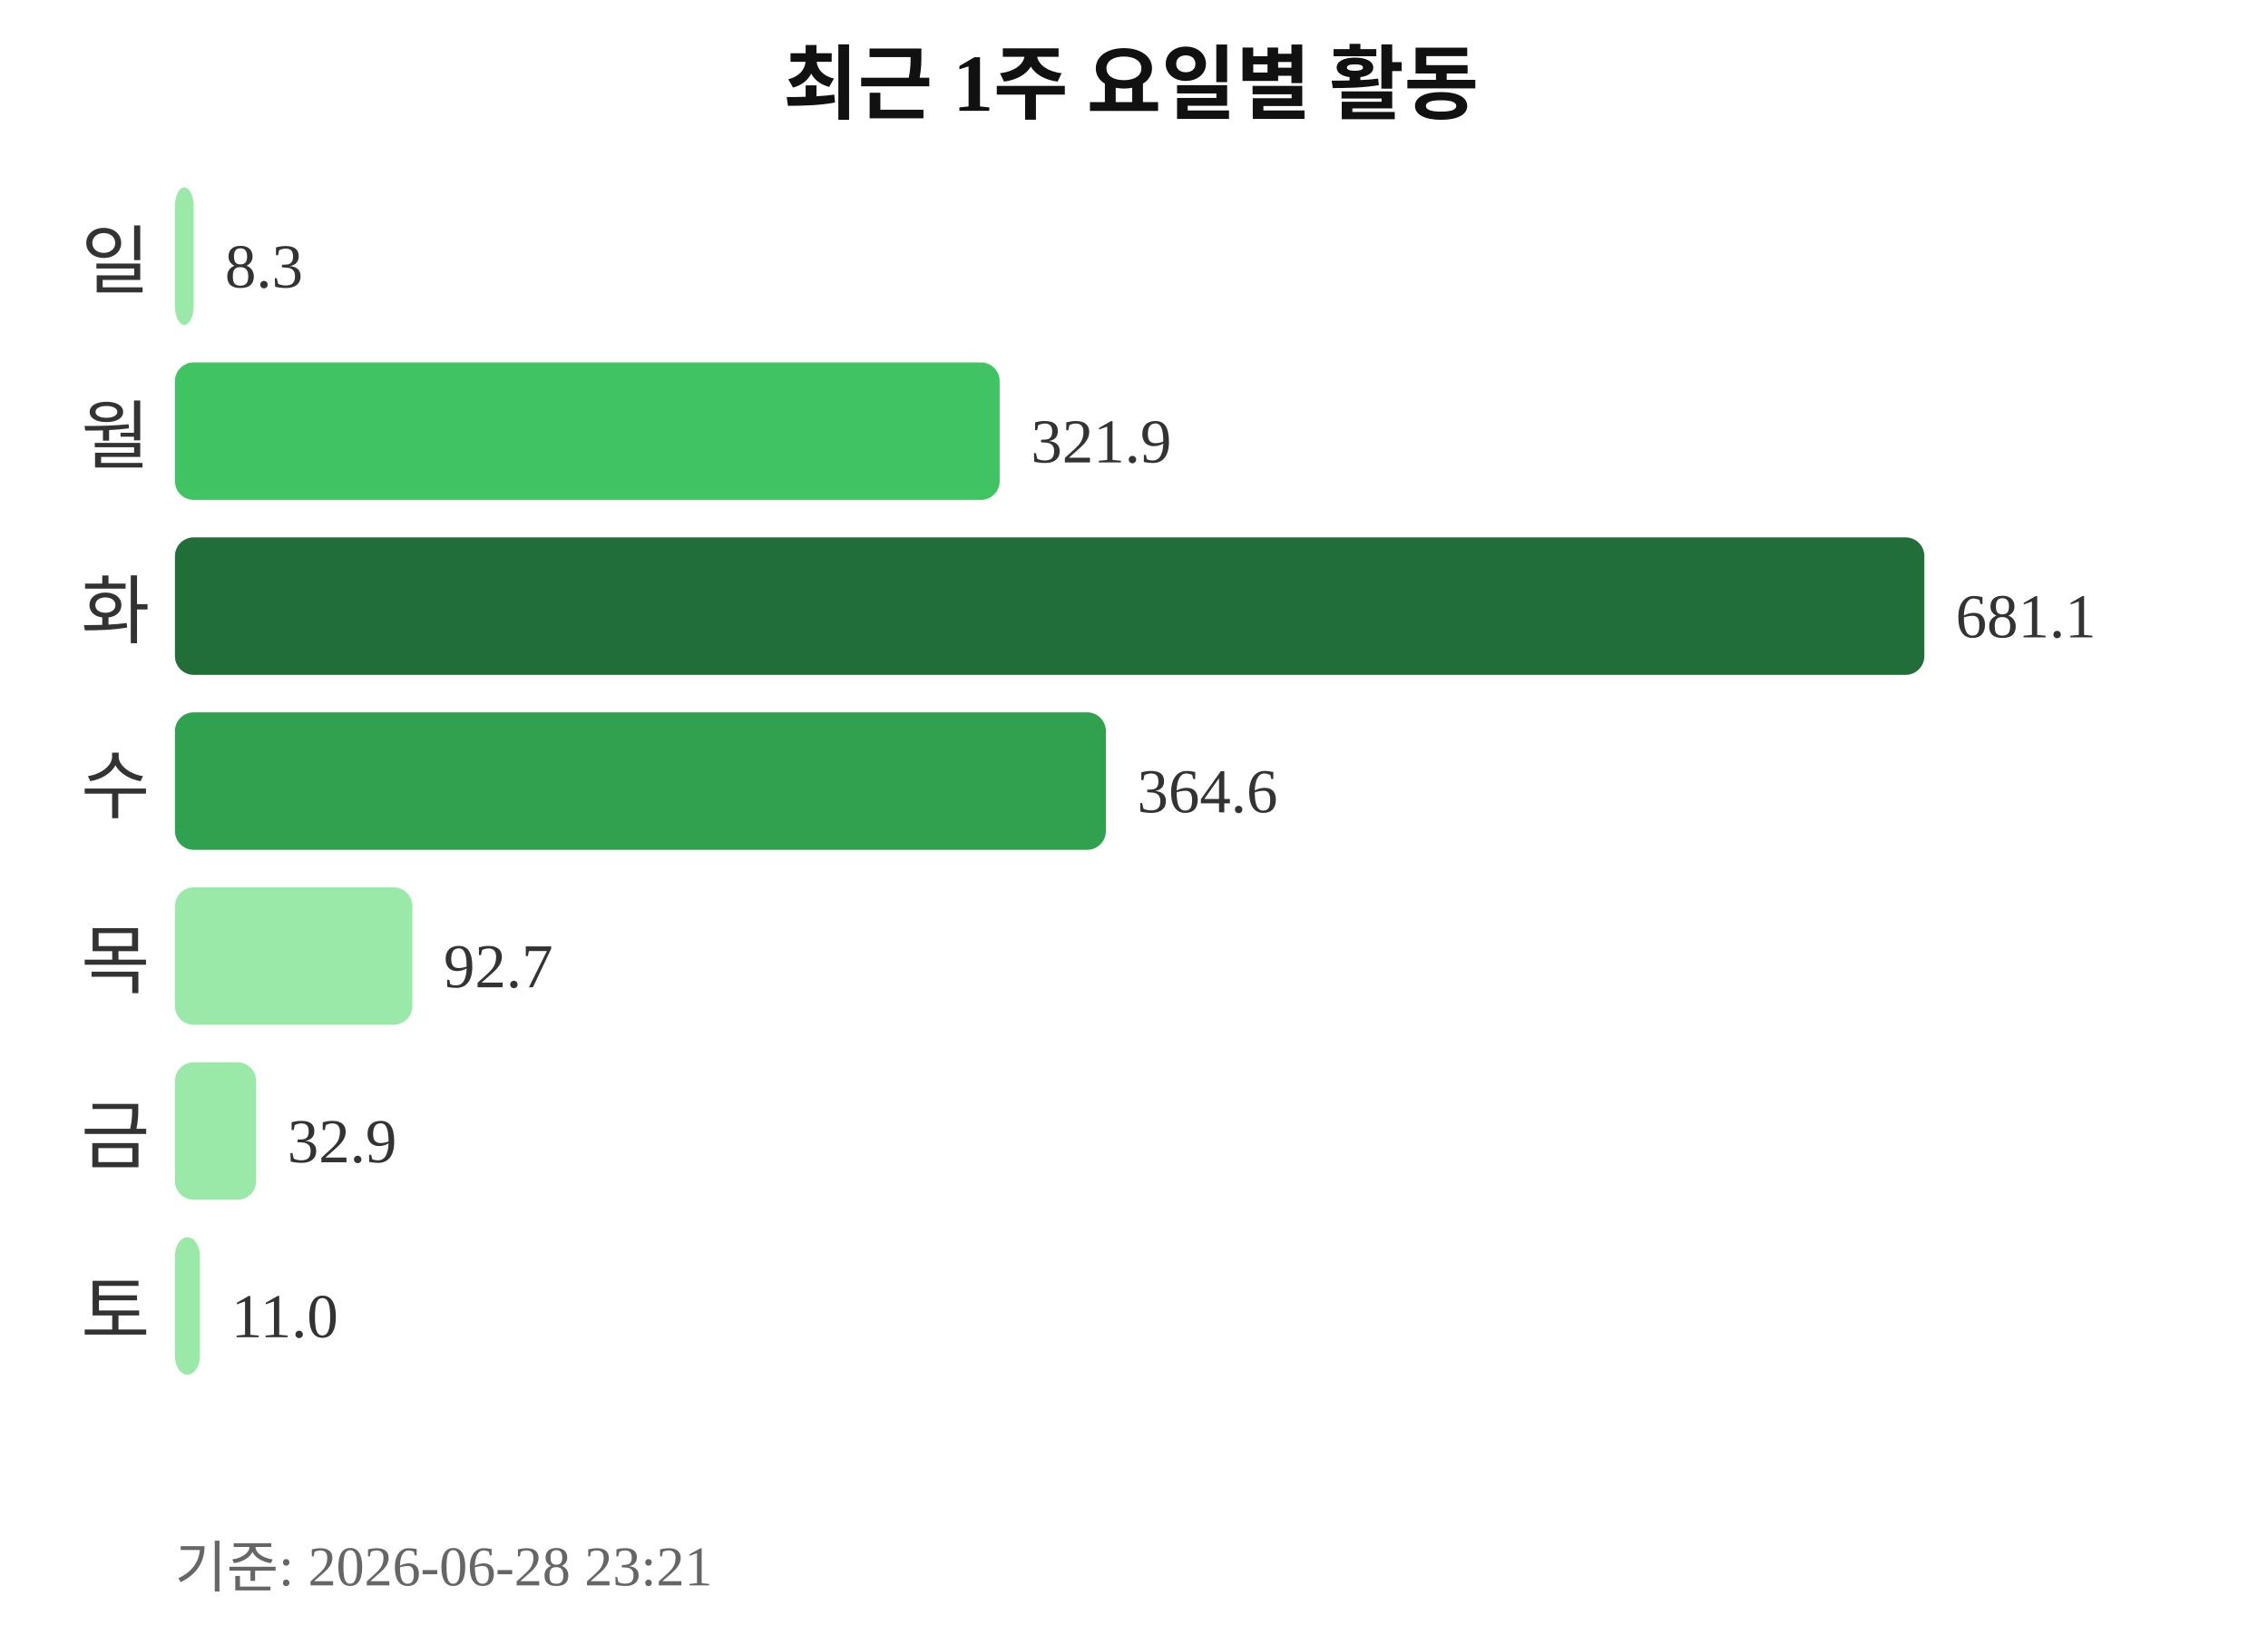
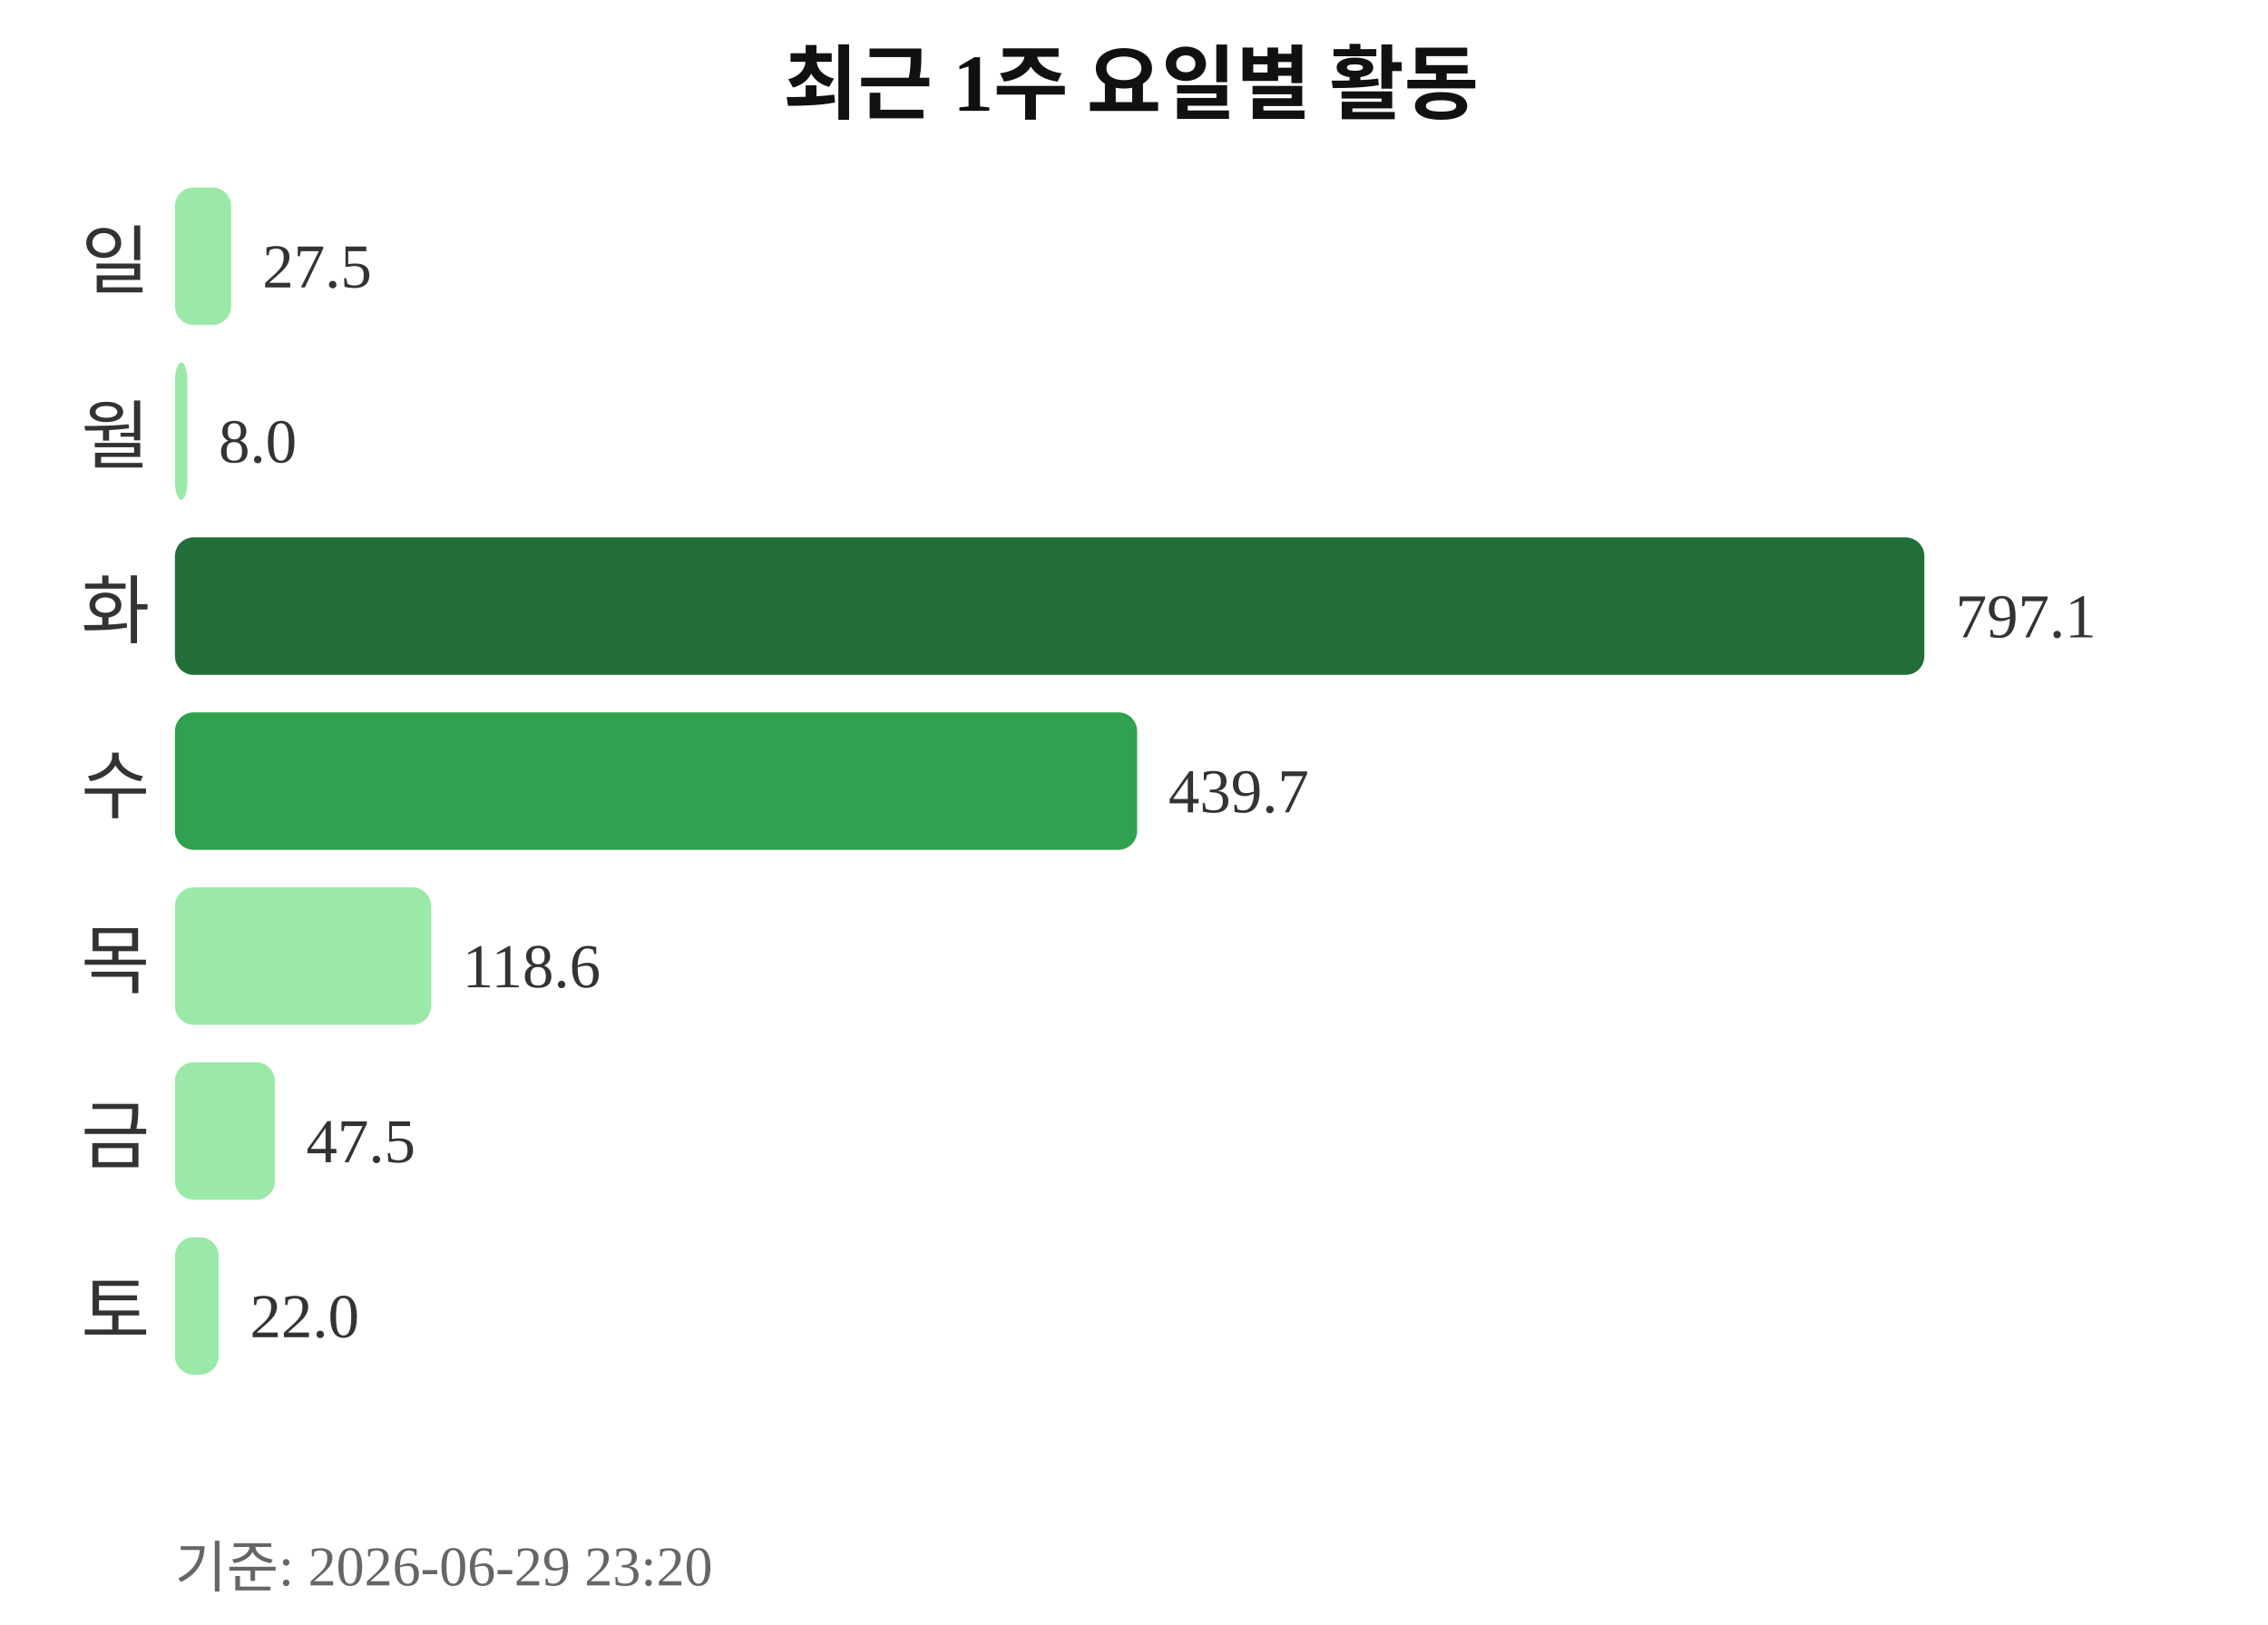
<svg xmlns="http://www.w3.org/2000/svg" width="363" height="260">
  <text x="181" y="18" text-anchor="middle" font-size="13" font-weight="bold" fill="#111111">최근 1주 요일별 활동</text>
  <text x="24" y="46" text-anchor="end" font-size="12" fill="#333333">일</text>
-   <rect x="28" y="30" width="3" height="22" rx="3" fill="#9be9a8" />
-   <text x="36" y="46" font-size="10" fill="#333333">8.3</text>
+   <rect x="28" y="30" width="9" height="22" rx="3" fill="#9be9a8" />
+   <text x="42" y="46" font-size="10" fill="#333333">27.5</text>
  <text x="24" y="74" text-anchor="end" font-size="12" fill="#333333">월</text>
-   <rect x="28" y="58" width="132" height="22" rx="3" fill="#40c463" />
-   <text x="165" y="74" font-size="10" fill="#333333">321.9</text>
+   <rect x="28" y="58" width="2" height="22" rx="3" fill="#9be9a8" />
+   <text x="35" y="74" font-size="10" fill="#333333">8.0</text>
  <text x="24" y="102" text-anchor="end" font-size="12" fill="#333333">화</text>
  <rect x="28" y="86" width="280" height="22" rx="3" fill="#216e39" />
-   <text x="313" y="102" font-size="10" fill="#333333">681.1</text>
+   <text x="313" y="102" font-size="10" fill="#333333">797.1</text>
  <text x="24" y="130" text-anchor="end" font-size="12" fill="#333333">수</text>
-   <rect x="28" y="114" width="149" height="22" rx="3" fill="#30a14e" />
-   <text x="182" y="130" font-size="10" fill="#333333">364.6</text>
+   <rect x="28" y="114" width="154" height="22" rx="3" fill="#30a14e" />
+   <text x="187" y="130" font-size="10" fill="#333333">439.7</text>
  <text x="24" y="158" text-anchor="end" font-size="12" fill="#333333">목</text>
-   <rect x="28" y="142" width="38" height="22" rx="3" fill="#9be9a8" />
-   <text x="71" y="158" font-size="10" fill="#333333">92.7</text>
+   <rect x="28" y="142" width="41" height="22" rx="3" fill="#9be9a8" />
+   <text x="74" y="158" font-size="10" fill="#333333">118.6</text>
  <text x="24" y="186" text-anchor="end" font-size="12" fill="#333333">금</text>
-   <rect x="28" y="170" width="13" height="22" rx="3" fill="#9be9a8" />
-   <text x="46" y="186" font-size="10" fill="#333333">32.9</text>
+   <rect x="28" y="170" width="16" height="22" rx="3" fill="#9be9a8" />
+   <text x="49" y="186" font-size="10" fill="#333333">47.5</text>
  <text x="24" y="214" text-anchor="end" font-size="12" fill="#333333">토</text>
-   <rect x="28" y="198" width="4" height="22" rx="3" fill="#9be9a8" />
-   <text x="37" y="214" font-size="10" fill="#333333">11.0</text>
-   <text x="28" y="254" font-size="9" fill="#666666">기준: 2026-06-28 23:21</text>
+   <rect x="28" y="198" width="7" height="22" rx="3" fill="#9be9a8" />
+   <text x="40" y="214" font-size="10" fill="#333333">22.0</text>
+   <text x="28" y="254" font-size="9" fill="#666666">기준: 2026-06-29 23:20</text>
</svg>
